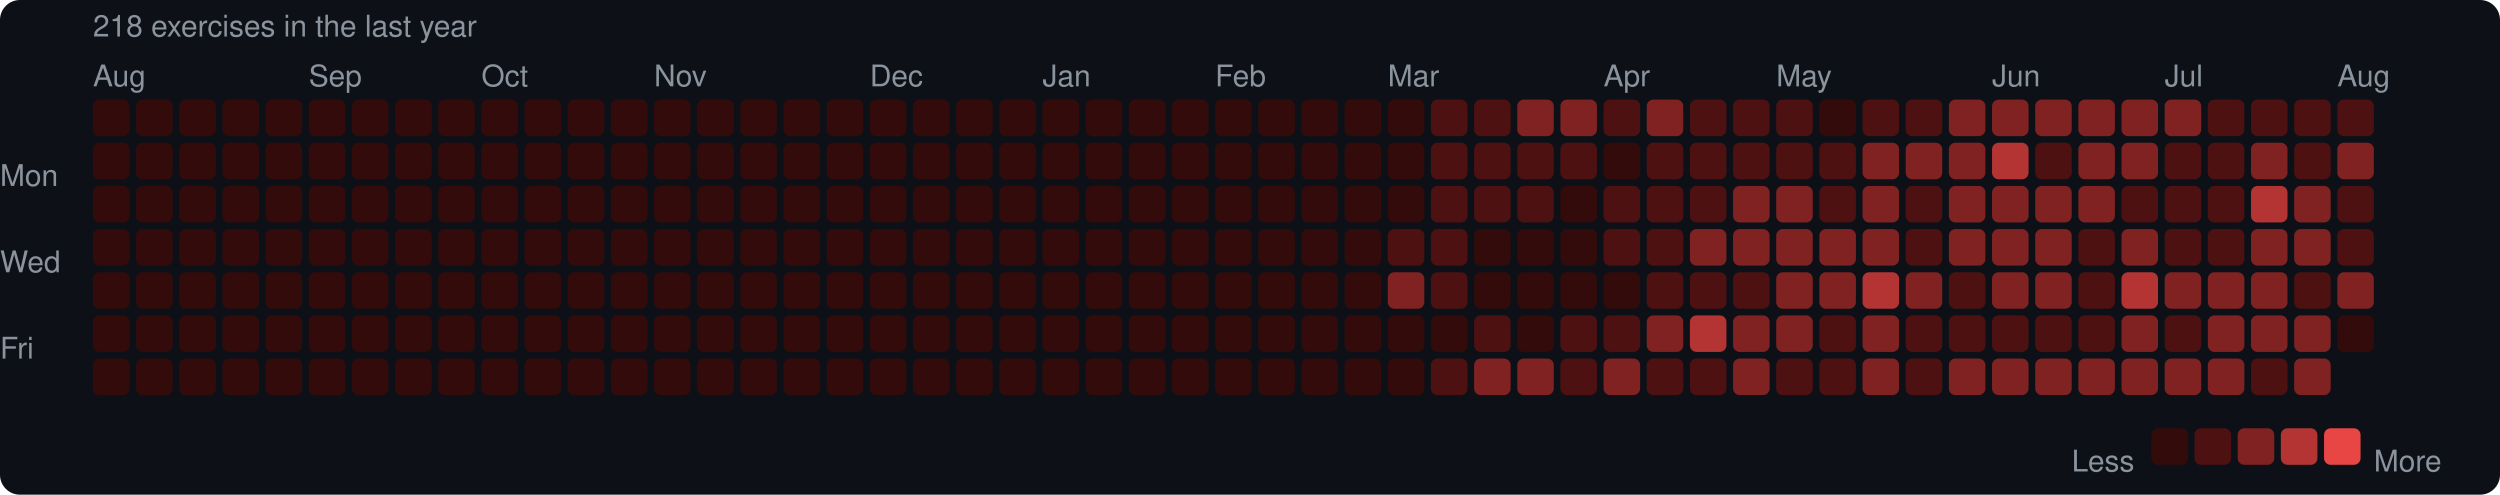
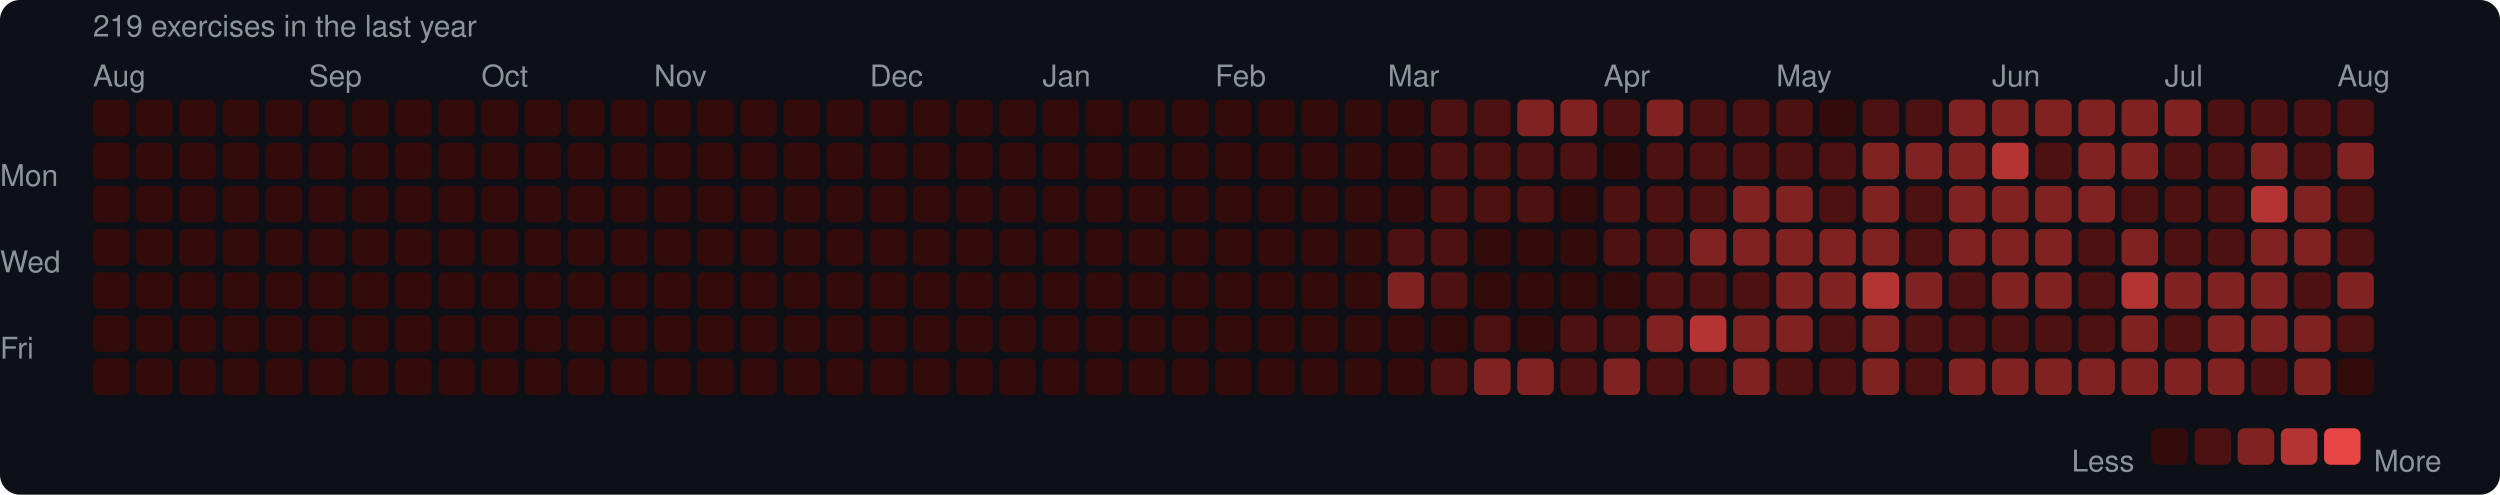
<svg xmlns="http://www.w3.org/2000/svg" width="753" height="149" viewBox="0 0 753 149">
  <rect width="753" height="149" rx="6" fill="#0d1117" />
  <style>text { font-family: -apple-system, BlinkMacSystemFont, "Segoe UI", Helvetica, Arial, sans-serif; fill: #8b949e; font-size: 9px; }</style>
-   <text x="28" y="11" font-size="9">218 exercises in the last year</text>
+   <text x="28" y="11" font-size="9">219 exercises in the last year</text>
  <text x="28" y="26">Aug</text>
  <text x="93" y="26">Sep</text>
  <text x="145" y="26">Oct</text>
  <text x="197" y="26">Nov</text>
  <text x="262" y="26">Dec</text>
  <text x="314" y="26">Jan</text>
  <text x="366" y="26">Feb</text>
  <text x="418" y="26">Mar</text>
  <text x="483" y="26">Apr</text>
  <text x="535" y="26">May</text>
  <text x="600" y="26">Jun</text>
  <text x="652" y="26">Jul</text>
  <text x="704" y="26">Aug</text>
  <text x="0" y="53" dominant-baseline="middle">Mon</text>
  <text x="0" y="79" dominant-baseline="middle">Wed</text>
  <text x="0" y="105" dominant-baseline="middle">Fri</text>
  <rect x="28" y="30" width="11" height="11" rx="2" fill="#330b0b" />
  <rect x="28" y="43" width="11" height="11" rx="2" fill="#330b0b" />
  <rect x="28" y="56" width="11" height="11" rx="2" fill="#330b0b" />
  <rect x="28" y="69" width="11" height="11" rx="2" fill="#330b0b" />
  <rect x="28" y="82" width="11" height="11" rx="2" fill="#330b0b" />
  <rect x="28" y="95" width="11" height="11" rx="2" fill="#330b0b" />
  <rect x="28" y="108" width="11" height="11" rx="2" fill="#330b0b" />
  <rect x="41" y="30" width="11" height="11" rx="2" fill="#330b0b" />
  <rect x="41" y="43" width="11" height="11" rx="2" fill="#330b0b" />
  <rect x="41" y="56" width="11" height="11" rx="2" fill="#330b0b" />
  <rect x="41" y="69" width="11" height="11" rx="2" fill="#330b0b" />
  <rect x="41" y="82" width="11" height="11" rx="2" fill="#330b0b" />
  <rect x="41" y="95" width="11" height="11" rx="2" fill="#330b0b" />
  <rect x="41" y="108" width="11" height="11" rx="2" fill="#330b0b" />
  <rect x="54" y="30" width="11" height="11" rx="2" fill="#330b0b" />
  <rect x="54" y="43" width="11" height="11" rx="2" fill="#330b0b" />
  <rect x="54" y="56" width="11" height="11" rx="2" fill="#330b0b" />
  <rect x="54" y="69" width="11" height="11" rx="2" fill="#330b0b" />
  <rect x="54" y="82" width="11" height="11" rx="2" fill="#330b0b" />
  <rect x="54" y="95" width="11" height="11" rx="2" fill="#330b0b" />
  <rect x="54" y="108" width="11" height="11" rx="2" fill="#330b0b" />
  <rect x="67" y="30" width="11" height="11" rx="2" fill="#330b0b" />
  <rect x="67" y="43" width="11" height="11" rx="2" fill="#330b0b" />
  <rect x="67" y="56" width="11" height="11" rx="2" fill="#330b0b" />
  <rect x="67" y="69" width="11" height="11" rx="2" fill="#330b0b" />
  <rect x="67" y="82" width="11" height="11" rx="2" fill="#330b0b" />
  <rect x="67" y="95" width="11" height="11" rx="2" fill="#330b0b" />
  <rect x="67" y="108" width="11" height="11" rx="2" fill="#330b0b" />
  <rect x="80" y="30" width="11" height="11" rx="2" fill="#330b0b" />
  <rect x="80" y="43" width="11" height="11" rx="2" fill="#330b0b" />
  <rect x="80" y="56" width="11" height="11" rx="2" fill="#330b0b" />
  <rect x="80" y="69" width="11" height="11" rx="2" fill="#330b0b" />
  <rect x="80" y="82" width="11" height="11" rx="2" fill="#330b0b" />
  <rect x="80" y="95" width="11" height="11" rx="2" fill="#330b0b" />
  <rect x="80" y="108" width="11" height="11" rx="2" fill="#330b0b" />
  <rect x="93" y="30" width="11" height="11" rx="2" fill="#330b0b" />
  <rect x="93" y="43" width="11" height="11" rx="2" fill="#330b0b" />
  <rect x="93" y="56" width="11" height="11" rx="2" fill="#330b0b" />
  <rect x="93" y="69" width="11" height="11" rx="2" fill="#330b0b" />
  <rect x="93" y="82" width="11" height="11" rx="2" fill="#330b0b" />
  <rect x="93" y="95" width="11" height="11" rx="2" fill="#330b0b" />
  <rect x="93" y="108" width="11" height="11" rx="2" fill="#330b0b" />
  <rect x="106" y="30" width="11" height="11" rx="2" fill="#330b0b" />
  <rect x="106" y="43" width="11" height="11" rx="2" fill="#330b0b" />
  <rect x="106" y="56" width="11" height="11" rx="2" fill="#330b0b" />
  <rect x="106" y="69" width="11" height="11" rx="2" fill="#330b0b" />
  <rect x="106" y="82" width="11" height="11" rx="2" fill="#330b0b" />
  <rect x="106" y="95" width="11" height="11" rx="2" fill="#330b0b" />
  <rect x="106" y="108" width="11" height="11" rx="2" fill="#330b0b" />
  <rect x="119" y="30" width="11" height="11" rx="2" fill="#330b0b" />
  <rect x="119" y="43" width="11" height="11" rx="2" fill="#330b0b" />
  <rect x="119" y="56" width="11" height="11" rx="2" fill="#330b0b" />
  <rect x="119" y="69" width="11" height="11" rx="2" fill="#330b0b" />
  <rect x="119" y="82" width="11" height="11" rx="2" fill="#330b0b" />
  <rect x="119" y="95" width="11" height="11" rx="2" fill="#330b0b" />
  <rect x="119" y="108" width="11" height="11" rx="2" fill="#330b0b" />
  <rect x="132" y="30" width="11" height="11" rx="2" fill="#330b0b" />
  <rect x="132" y="43" width="11" height="11" rx="2" fill="#330b0b" />
  <rect x="132" y="56" width="11" height="11" rx="2" fill="#330b0b" />
  <rect x="132" y="69" width="11" height="11" rx="2" fill="#330b0b" />
  <rect x="132" y="82" width="11" height="11" rx="2" fill="#330b0b" />
  <rect x="132" y="95" width="11" height="11" rx="2" fill="#330b0b" />
  <rect x="132" y="108" width="11" height="11" rx="2" fill="#330b0b" />
  <rect x="145" y="30" width="11" height="11" rx="2" fill="#330b0b" />
  <rect x="145" y="43" width="11" height="11" rx="2" fill="#330b0b" />
  <rect x="145" y="56" width="11" height="11" rx="2" fill="#330b0b" />
  <rect x="145" y="69" width="11" height="11" rx="2" fill="#330b0b" />
  <rect x="145" y="82" width="11" height="11" rx="2" fill="#330b0b" />
  <rect x="145" y="95" width="11" height="11" rx="2" fill="#330b0b" />
  <rect x="145" y="108" width="11" height="11" rx="2" fill="#330b0b" />
  <rect x="158" y="30" width="11" height="11" rx="2" fill="#330b0b" />
  <rect x="158" y="43" width="11" height="11" rx="2" fill="#330b0b" />
  <rect x="158" y="56" width="11" height="11" rx="2" fill="#330b0b" />
  <rect x="158" y="69" width="11" height="11" rx="2" fill="#330b0b" />
  <rect x="158" y="82" width="11" height="11" rx="2" fill="#330b0b" />
  <rect x="158" y="95" width="11" height="11" rx="2" fill="#330b0b" />
  <rect x="158" y="108" width="11" height="11" rx="2" fill="#330b0b" />
  <rect x="171" y="30" width="11" height="11" rx="2" fill="#330b0b" />
  <rect x="171" y="43" width="11" height="11" rx="2" fill="#330b0b" />
  <rect x="171" y="56" width="11" height="11" rx="2" fill="#330b0b" />
  <rect x="171" y="69" width="11" height="11" rx="2" fill="#330b0b" />
  <rect x="171" y="82" width="11" height="11" rx="2" fill="#330b0b" />
  <rect x="171" y="95" width="11" height="11" rx="2" fill="#330b0b" />
  <rect x="171" y="108" width="11" height="11" rx="2" fill="#330b0b" />
  <rect x="184" y="30" width="11" height="11" rx="2" fill="#330b0b" />
  <rect x="184" y="43" width="11" height="11" rx="2" fill="#330b0b" />
  <rect x="184" y="56" width="11" height="11" rx="2" fill="#330b0b" />
  <rect x="184" y="69" width="11" height="11" rx="2" fill="#330b0b" />
  <rect x="184" y="82" width="11" height="11" rx="2" fill="#330b0b" />
  <rect x="184" y="95" width="11" height="11" rx="2" fill="#330b0b" />
  <rect x="184" y="108" width="11" height="11" rx="2" fill="#330b0b" />
  <rect x="197" y="30" width="11" height="11" rx="2" fill="#330b0b" />
  <rect x="197" y="43" width="11" height="11" rx="2" fill="#330b0b" />
  <rect x="197" y="56" width="11" height="11" rx="2" fill="#330b0b" />
  <rect x="197" y="69" width="11" height="11" rx="2" fill="#330b0b" />
  <rect x="197" y="82" width="11" height="11" rx="2" fill="#330b0b" />
  <rect x="197" y="95" width="11" height="11" rx="2" fill="#330b0b" />
  <rect x="197" y="108" width="11" height="11" rx="2" fill="#330b0b" />
  <rect x="210" y="30" width="11" height="11" rx="2" fill="#330b0b" />
  <rect x="210" y="43" width="11" height="11" rx="2" fill="#330b0b" />
  <rect x="210" y="56" width="11" height="11" rx="2" fill="#330b0b" />
  <rect x="210" y="69" width="11" height="11" rx="2" fill="#330b0b" />
  <rect x="210" y="82" width="11" height="11" rx="2" fill="#330b0b" />
  <rect x="210" y="95" width="11" height="11" rx="2" fill="#330b0b" />
  <rect x="210" y="108" width="11" height="11" rx="2" fill="#330b0b" />
  <rect x="223" y="30" width="11" height="11" rx="2" fill="#330b0b" />
  <rect x="223" y="43" width="11" height="11" rx="2" fill="#330b0b" />
  <rect x="223" y="56" width="11" height="11" rx="2" fill="#330b0b" />
  <rect x="223" y="69" width="11" height="11" rx="2" fill="#330b0b" />
  <rect x="223" y="82" width="11" height="11" rx="2" fill="#330b0b" />
  <rect x="223" y="95" width="11" height="11" rx="2" fill="#330b0b" />
  <rect x="223" y="108" width="11" height="11" rx="2" fill="#330b0b" />
  <rect x="236" y="30" width="11" height="11" rx="2" fill="#330b0b" />
  <rect x="236" y="43" width="11" height="11" rx="2" fill="#330b0b" />
  <rect x="236" y="56" width="11" height="11" rx="2" fill="#330b0b" />
  <rect x="236" y="69" width="11" height="11" rx="2" fill="#330b0b" />
  <rect x="236" y="82" width="11" height="11" rx="2" fill="#330b0b" />
  <rect x="236" y="95" width="11" height="11" rx="2" fill="#330b0b" />
  <rect x="236" y="108" width="11" height="11" rx="2" fill="#330b0b" />
  <rect x="249" y="30" width="11" height="11" rx="2" fill="#330b0b" />
  <rect x="249" y="43" width="11" height="11" rx="2" fill="#330b0b" />
  <rect x="249" y="56" width="11" height="11" rx="2" fill="#330b0b" />
  <rect x="249" y="69" width="11" height="11" rx="2" fill="#330b0b" />
  <rect x="249" y="82" width="11" height="11" rx="2" fill="#330b0b" />
  <rect x="249" y="95" width="11" height="11" rx="2" fill="#330b0b" />
  <rect x="249" y="108" width="11" height="11" rx="2" fill="#330b0b" />
  <rect x="262" y="30" width="11" height="11" rx="2" fill="#330b0b" />
  <rect x="262" y="43" width="11" height="11" rx="2" fill="#330b0b" />
  <rect x="262" y="56" width="11" height="11" rx="2" fill="#330b0b" />
  <rect x="262" y="69" width="11" height="11" rx="2" fill="#330b0b" />
  <rect x="262" y="82" width="11" height="11" rx="2" fill="#330b0b" />
  <rect x="262" y="95" width="11" height="11" rx="2" fill="#330b0b" />
  <rect x="262" y="108" width="11" height="11" rx="2" fill="#330b0b" />
  <rect x="275" y="30" width="11" height="11" rx="2" fill="#330b0b" />
  <rect x="275" y="43" width="11" height="11" rx="2" fill="#330b0b" />
  <rect x="275" y="56" width="11" height="11" rx="2" fill="#330b0b" />
  <rect x="275" y="69" width="11" height="11" rx="2" fill="#330b0b" />
  <rect x="275" y="82" width="11" height="11" rx="2" fill="#330b0b" />
  <rect x="275" y="95" width="11" height="11" rx="2" fill="#330b0b" />
  <rect x="275" y="108" width="11" height="11" rx="2" fill="#330b0b" />
  <rect x="288" y="30" width="11" height="11" rx="2" fill="#330b0b" />
  <rect x="288" y="43" width="11" height="11" rx="2" fill="#330b0b" />
  <rect x="288" y="56" width="11" height="11" rx="2" fill="#330b0b" />
  <rect x="288" y="69" width="11" height="11" rx="2" fill="#330b0b" />
  <rect x="288" y="82" width="11" height="11" rx="2" fill="#330b0b" />
  <rect x="288" y="95" width="11" height="11" rx="2" fill="#330b0b" />
  <rect x="288" y="108" width="11" height="11" rx="2" fill="#330b0b" />
  <rect x="301" y="30" width="11" height="11" rx="2" fill="#330b0b" />
  <rect x="301" y="43" width="11" height="11" rx="2" fill="#330b0b" />
  <rect x="301" y="56" width="11" height="11" rx="2" fill="#330b0b" />
  <rect x="301" y="69" width="11" height="11" rx="2" fill="#330b0b" />
  <rect x="301" y="82" width="11" height="11" rx="2" fill="#330b0b" />
  <rect x="301" y="95" width="11" height="11" rx="2" fill="#330b0b" />
  <rect x="301" y="108" width="11" height="11" rx="2" fill="#330b0b" />
  <rect x="314" y="30" width="11" height="11" rx="2" fill="#330b0b" />
  <rect x="314" y="43" width="11" height="11" rx="2" fill="#330b0b" />
  <rect x="314" y="56" width="11" height="11" rx="2" fill="#330b0b" />
  <rect x="314" y="69" width="11" height="11" rx="2" fill="#330b0b" />
  <rect x="314" y="82" width="11" height="11" rx="2" fill="#330b0b" />
  <rect x="314" y="95" width="11" height="11" rx="2" fill="#330b0b" />
  <rect x="314" y="108" width="11" height="11" rx="2" fill="#330b0b" />
  <rect x="327" y="30" width="11" height="11" rx="2" fill="#330b0b" />
  <rect x="327" y="43" width="11" height="11" rx="2" fill="#330b0b" />
  <rect x="327" y="56" width="11" height="11" rx="2" fill="#330b0b" />
  <rect x="327" y="69" width="11" height="11" rx="2" fill="#330b0b" />
  <rect x="327" y="82" width="11" height="11" rx="2" fill="#330b0b" />
  <rect x="327" y="95" width="11" height="11" rx="2" fill="#330b0b" />
  <rect x="327" y="108" width="11" height="11" rx="2" fill="#330b0b" />
  <rect x="340" y="30" width="11" height="11" rx="2" fill="#330b0b" />
  <rect x="340" y="43" width="11" height="11" rx="2" fill="#330b0b" />
  <rect x="340" y="56" width="11" height="11" rx="2" fill="#330b0b" />
  <rect x="340" y="69" width="11" height="11" rx="2" fill="#330b0b" />
  <rect x="340" y="82" width="11" height="11" rx="2" fill="#330b0b" />
  <rect x="340" y="95" width="11" height="11" rx="2" fill="#330b0b" />
  <rect x="340" y="108" width="11" height="11" rx="2" fill="#330b0b" />
  <rect x="353" y="30" width="11" height="11" rx="2" fill="#330b0b" />
  <rect x="353" y="43" width="11" height="11" rx="2" fill="#330b0b" />
  <rect x="353" y="56" width="11" height="11" rx="2" fill="#330b0b" />
  <rect x="353" y="69" width="11" height="11" rx="2" fill="#330b0b" />
  <rect x="353" y="82" width="11" height="11" rx="2" fill="#330b0b" />
  <rect x="353" y="95" width="11" height="11" rx="2" fill="#330b0b" />
  <rect x="353" y="108" width="11" height="11" rx="2" fill="#330b0b" />
  <rect x="366" y="30" width="11" height="11" rx="2" fill="#330b0b" />
  <rect x="366" y="43" width="11" height="11" rx="2" fill="#330b0b" />
  <rect x="366" y="56" width="11" height="11" rx="2" fill="#330b0b" />
  <rect x="366" y="69" width="11" height="11" rx="2" fill="#330b0b" />
  <rect x="366" y="82" width="11" height="11" rx="2" fill="#330b0b" />
  <rect x="366" y="95" width="11" height="11" rx="2" fill="#330b0b" />
  <rect x="366" y="108" width="11" height="11" rx="2" fill="#330b0b" />
  <rect x="379" y="30" width="11" height="11" rx="2" fill="#330b0b" />
  <rect x="379" y="43" width="11" height="11" rx="2" fill="#330b0b" />
  <rect x="379" y="56" width="11" height="11" rx="2" fill="#330b0b" />
  <rect x="379" y="69" width="11" height="11" rx="2" fill="#330b0b" />
  <rect x="379" y="82" width="11" height="11" rx="2" fill="#330b0b" />
  <rect x="379" y="95" width="11" height="11" rx="2" fill="#330b0b" />
  <rect x="379" y="108" width="11" height="11" rx="2" fill="#330b0b" />
  <rect x="392" y="30" width="11" height="11" rx="2" fill="#330b0b" />
  <rect x="392" y="43" width="11" height="11" rx="2" fill="#330b0b" />
  <rect x="392" y="56" width="11" height="11" rx="2" fill="#330b0b" />
  <rect x="392" y="69" width="11" height="11" rx="2" fill="#330b0b" />
  <rect x="392" y="82" width="11" height="11" rx="2" fill="#330b0b" />
  <rect x="392" y="95" width="11" height="11" rx="2" fill="#330b0b" />
  <rect x="392" y="108" width="11" height="11" rx="2" fill="#330b0b" />
  <rect x="405" y="30" width="11" height="11" rx="2" fill="#330b0b" />
  <rect x="405" y="43" width="11" height="11" rx="2" fill="#330b0b" />
  <rect x="405" y="56" width="11" height="11" rx="2" fill="#330b0b" />
  <rect x="405" y="69" width="11" height="11" rx="2" fill="#330b0b" />
  <rect x="405" y="82" width="11" height="11" rx="2" fill="#330b0b" />
  <rect x="405" y="95" width="11" height="11" rx="2" fill="#330b0b" />
  <rect x="405" y="108" width="11" height="11" rx="2" fill="#330b0b" />
  <rect x="418" y="30" width="11" height="11" rx="2" fill="#330b0b" />
  <rect x="418" y="43" width="11" height="11" rx="2" fill="#330b0b" />
  <rect x="418" y="56" width="11" height="11" rx="2" fill="#330b0b" />
  <rect x="418" y="69" width="11" height="11" rx="2" fill="#4e1111" />
  <rect x="418" y="82" width="11" height="11" rx="2" fill="#812222" />
  <rect x="418" y="95" width="11" height="11" rx="2" fill="#330b0b" />
  <rect x="418" y="108" width="11" height="11" rx="2" fill="#330b0b" />
  <rect x="431" y="30" width="11" height="11" rx="2" fill="#4e1111" />
  <rect x="431" y="43" width="11" height="11" rx="2" fill="#4e1111" />
  <rect x="431" y="56" width="11" height="11" rx="2" fill="#4e1111" />
  <rect x="431" y="69" width="11" height="11" rx="2" fill="#4e1111" />
  <rect x="431" y="82" width="11" height="11" rx="2" fill="#4e1111" />
  <rect x="431" y="95" width="11" height="11" rx="2" fill="#330b0b" />
  <rect x="431" y="108" width="11" height="11" rx="2" fill="#4e1111" />
  <rect x="444" y="30" width="11" height="11" rx="2" fill="#4e1111" />
  <rect x="444" y="43" width="11" height="11" rx="2" fill="#4e1111" />
  <rect x="444" y="56" width="11" height="11" rx="2" fill="#4e1111" />
  <rect x="444" y="69" width="11" height="11" rx="2" fill="#330b0b" />
  <rect x="444" y="82" width="11" height="11" rx="2" fill="#330b0b" />
  <rect x="444" y="95" width="11" height="11" rx="2" fill="#4e1111" />
  <rect x="444" y="108" width="11" height="11" rx="2" fill="#812222" />
  <rect x="457" y="30" width="11" height="11" rx="2" fill="#812222" />
  <rect x="457" y="43" width="11" height="11" rx="2" fill="#4e1111" />
  <rect x="457" y="56" width="11" height="11" rx="2" fill="#4e1111" />
  <rect x="457" y="69" width="11" height="11" rx="2" fill="#330b0b" />
  <rect x="457" y="82" width="11" height="11" rx="2" fill="#330b0b" />
  <rect x="457" y="95" width="11" height="11" rx="2" fill="#330b0b" />
  <rect x="457" y="108" width="11" height="11" rx="2" fill="#812222" />
  <rect x="470" y="30" width="11" height="11" rx="2" fill="#812222" />
  <rect x="470" y="43" width="11" height="11" rx="2" fill="#4e1111" />
  <rect x="470" y="56" width="11" height="11" rx="2" fill="#330b0b" />
  <rect x="470" y="69" width="11" height="11" rx="2" fill="#330b0b" />
  <rect x="470" y="82" width="11" height="11" rx="2" fill="#330b0b" />
  <rect x="470" y="95" width="11" height="11" rx="2" fill="#4e1111" />
  <rect x="470" y="108" width="11" height="11" rx="2" fill="#4e1111" />
  <rect x="483" y="30" width="11" height="11" rx="2" fill="#4e1111" />
  <rect x="483" y="43" width="11" height="11" rx="2" fill="#330b0b" />
  <rect x="483" y="56" width="11" height="11" rx="2" fill="#4e1111" />
  <rect x="483" y="69" width="11" height="11" rx="2" fill="#4e1111" />
  <rect x="483" y="82" width="11" height="11" rx="2" fill="#330b0b" />
  <rect x="483" y="95" width="11" height="11" rx="2" fill="#4e1111" />
  <rect x="483" y="108" width="11" height="11" rx="2" fill="#812222" />
  <rect x="496" y="30" width="11" height="11" rx="2" fill="#812222" />
  <rect x="496" y="43" width="11" height="11" rx="2" fill="#4e1111" />
  <rect x="496" y="56" width="11" height="11" rx="2" fill="#4e1111" />
  <rect x="496" y="69" width="11" height="11" rx="2" fill="#4e1111" />
  <rect x="496" y="82" width="11" height="11" rx="2" fill="#4e1111" />
  <rect x="496" y="95" width="11" height="11" rx="2" fill="#812222" />
  <rect x="496" y="108" width="11" height="11" rx="2" fill="#4e1111" />
  <rect x="509" y="30" width="11" height="11" rx="2" fill="#4e1111" />
  <rect x="509" y="43" width="11" height="11" rx="2" fill="#4e1111" />
  <rect x="509" y="56" width="11" height="11" rx="2" fill="#4e1111" />
  <rect x="509" y="69" width="11" height="11" rx="2" fill="#812222" />
  <rect x="509" y="82" width="11" height="11" rx="2" fill="#4e1111" />
  <rect x="509" y="95" width="11" height="11" rx="2" fill="#b43434" />
  <rect x="509" y="108" width="11" height="11" rx="2" fill="#4e1111" />
  <rect x="522" y="30" width="11" height="11" rx="2" fill="#4e1111" />
  <rect x="522" y="43" width="11" height="11" rx="2" fill="#4e1111" />
  <rect x="522" y="56" width="11" height="11" rx="2" fill="#812222" />
  <rect x="522" y="69" width="11" height="11" rx="2" fill="#812222" />
  <rect x="522" y="82" width="11" height="11" rx="2" fill="#4e1111" />
  <rect x="522" y="95" width="11" height="11" rx="2" fill="#812222" />
  <rect x="522" y="108" width="11" height="11" rx="2" fill="#812222" />
  <rect x="535" y="30" width="11" height="11" rx="2" fill="#4e1111" />
  <rect x="535" y="43" width="11" height="11" rx="2" fill="#4e1111" />
  <rect x="535" y="56" width="11" height="11" rx="2" fill="#812222" />
  <rect x="535" y="69" width="11" height="11" rx="2" fill="#812222" />
  <rect x="535" y="82" width="11" height="11" rx="2" fill="#812222" />
  <rect x="535" y="95" width="11" height="11" rx="2" fill="#812222" />
  <rect x="535" y="108" width="11" height="11" rx="2" fill="#4e1111" />
  <rect x="548" y="30" width="11" height="11" rx="2" fill="#330b0b" />
  <rect x="548" y="43" width="11" height="11" rx="2" fill="#4e1111" />
  <rect x="548" y="56" width="11" height="11" rx="2" fill="#4e1111" />
  <rect x="548" y="69" width="11" height="11" rx="2" fill="#812222" />
  <rect x="548" y="82" width="11" height="11" rx="2" fill="#812222" />
  <rect x="548" y="95" width="11" height="11" rx="2" fill="#4e1111" />
  <rect x="548" y="108" width="11" height="11" rx="2" fill="#4e1111" />
  <rect x="561" y="30" width="11" height="11" rx="2" fill="#4e1111" />
  <rect x="561" y="43" width="11" height="11" rx="2" fill="#812222" />
  <rect x="561" y="56" width="11" height="11" rx="2" fill="#812222" />
  <rect x="561" y="69" width="11" height="11" rx="2" fill="#812222" />
  <rect x="561" y="82" width="11" height="11" rx="2" fill="#b43434" />
  <rect x="561" y="95" width="11" height="11" rx="2" fill="#812222" />
  <rect x="561" y="108" width="11" height="11" rx="2" fill="#812222" />
  <rect x="574" y="30" width="11" height="11" rx="2" fill="#4e1111" />
  <rect x="574" y="43" width="11" height="11" rx="2" fill="#812222" />
  <rect x="574" y="56" width="11" height="11" rx="2" fill="#4e1111" />
  <rect x="574" y="69" width="11" height="11" rx="2" fill="#4e1111" />
  <rect x="574" y="82" width="11" height="11" rx="2" fill="#812222" />
  <rect x="574" y="95" width="11" height="11" rx="2" fill="#4e1111" />
  <rect x="574" y="108" width="11" height="11" rx="2" fill="#4e1111" />
  <rect x="587" y="30" width="11" height="11" rx="2" fill="#812222" />
  <rect x="587" y="43" width="11" height="11" rx="2" fill="#812222" />
  <rect x="587" y="56" width="11" height="11" rx="2" fill="#812222" />
  <rect x="587" y="69" width="11" height="11" rx="2" fill="#812222" />
  <rect x="587" y="82" width="11" height="11" rx="2" fill="#4e1111" />
  <rect x="587" y="95" width="11" height="11" rx="2" fill="#4e1111" />
  <rect x="587" y="108" width="11" height="11" rx="2" fill="#812222" />
  <rect x="600" y="30" width="11" height="11" rx="2" fill="#812222" />
  <rect x="600" y="43" width="11" height="11" rx="2" fill="#b43434" />
  <rect x="600" y="56" width="11" height="11" rx="2" fill="#812222" />
  <rect x="600" y="69" width="11" height="11" rx="2" fill="#812222" />
  <rect x="600" y="82" width="11" height="11" rx="2" fill="#812222" />
  <rect x="600" y="95" width="11" height="11" rx="2" fill="#4e1111" />
  <rect x="600" y="108" width="11" height="11" rx="2" fill="#812222" />
  <rect x="613" y="30" width="11" height="11" rx="2" fill="#812222" />
  <rect x="613" y="43" width="11" height="11" rx="2" fill="#4e1111" />
  <rect x="613" y="56" width="11" height="11" rx="2" fill="#812222" />
  <rect x="613" y="69" width="11" height="11" rx="2" fill="#812222" />
  <rect x="613" y="82" width="11" height="11" rx="2" fill="#812222" />
  <rect x="613" y="95" width="11" height="11" rx="2" fill="#4e1111" />
  <rect x="613" y="108" width="11" height="11" rx="2" fill="#812222" />
  <rect x="626" y="30" width="11" height="11" rx="2" fill="#812222" />
  <rect x="626" y="43" width="11" height="11" rx="2" fill="#812222" />
  <rect x="626" y="56" width="11" height="11" rx="2" fill="#812222" />
  <rect x="626" y="69" width="11" height="11" rx="2" fill="#4e1111" />
  <rect x="626" y="82" width="11" height="11" rx="2" fill="#4e1111" />
  <rect x="626" y="95" width="11" height="11" rx="2" fill="#4e1111" />
  <rect x="626" y="108" width="11" height="11" rx="2" fill="#812222" />
  <rect x="639" y="30" width="11" height="11" rx="2" fill="#812222" />
  <rect x="639" y="43" width="11" height="11" rx="2" fill="#812222" />
  <rect x="639" y="56" width="11" height="11" rx="2" fill="#4e1111" />
  <rect x="639" y="69" width="11" height="11" rx="2" fill="#812222" />
  <rect x="639" y="82" width="11" height="11" rx="2" fill="#b43434" />
  <rect x="639" y="95" width="11" height="11" rx="2" fill="#812222" />
  <rect x="639" y="108" width="11" height="11" rx="2" fill="#812222" />
  <rect x="652" y="30" width="11" height="11" rx="2" fill="#812222" />
  <rect x="652" y="43" width="11" height="11" rx="2" fill="#4e1111" />
  <rect x="652" y="56" width="11" height="11" rx="2" fill="#4e1111" />
  <rect x="652" y="69" width="11" height="11" rx="2" fill="#4e1111" />
  <rect x="652" y="82" width="11" height="11" rx="2" fill="#812222" />
  <rect x="652" y="95" width="11" height="11" rx="2" fill="#4e1111" />
  <rect x="652" y="108" width="11" height="11" rx="2" fill="#812222" />
  <rect x="665" y="30" width="11" height="11" rx="2" fill="#4e1111" />
  <rect x="665" y="43" width="11" height="11" rx="2" fill="#4e1111" />
  <rect x="665" y="56" width="11" height="11" rx="2" fill="#4e1111" />
  <rect x="665" y="69" width="11" height="11" rx="2" fill="#4e1111" />
  <rect x="665" y="82" width="11" height="11" rx="2" fill="#812222" />
  <rect x="665" y="95" width="11" height="11" rx="2" fill="#812222" />
  <rect x="665" y="108" width="11" height="11" rx="2" fill="#812222" />
  <rect x="678" y="30" width="11" height="11" rx="2" fill="#4e1111" />
  <rect x="678" y="43" width="11" height="11" rx="2" fill="#812222" />
  <rect x="678" y="56" width="11" height="11" rx="2" fill="#b43434" />
  <rect x="678" y="69" width="11" height="11" rx="2" fill="#812222" />
  <rect x="678" y="82" width="11" height="11" rx="2" fill="#812222" />
  <rect x="678" y="95" width="11" height="11" rx="2" fill="#812222" />
  <rect x="678" y="108" width="11" height="11" rx="2" fill="#4e1111" />
  <rect x="691" y="30" width="11" height="11" rx="2" fill="#4e1111" />
  <rect x="691" y="43" width="11" height="11" rx="2" fill="#4e1111" />
  <rect x="691" y="56" width="11" height="11" rx="2" fill="#812222" />
  <rect x="691" y="69" width="11" height="11" rx="2" fill="#812222" />
  <rect x="691" y="82" width="11" height="11" rx="2" fill="#4e1111" />
  <rect x="691" y="95" width="11" height="11" rx="2" fill="#812222" />
  <rect x="691" y="108" width="11" height="11" rx="2" fill="#812222" />
  <rect x="704" y="30" width="11" height="11" rx="2" fill="#4e1111" />
  <rect x="704" y="43" width="11" height="11" rx="2" fill="#812222" />
  <rect x="704" y="56" width="11" height="11" rx="2" fill="#4e1111" />
  <rect x="704" y="69" width="11" height="11" rx="2" fill="#4e1111" />
  <rect x="704" y="82" width="11" height="11" rx="2" fill="#812222" />
-   <rect x="704" y="95" width="11" height="11" rx="2" fill="#330b0b" />
+   <rect x="704" y="95" width="11" height="11" rx="2" fill="#4e1111" />
+   <rect x="704" y="108" width="11" height="11" rx="2" fill="#330b0b" />
  <text x="624" y="139" dominant-baseline="middle">Less</text>
  <rect x="648" y="129" width="11" height="11" rx="2" fill="#330b0b" />
  <rect x="661" y="129" width="11" height="11" rx="2" fill="#4e1111" />
  <rect x="674" y="129" width="11" height="11" rx="2" fill="#812222" />
  <rect x="687" y="129" width="11" height="11" rx="2" fill="#b43434" />
  <rect x="700" y="129" width="11" height="11" rx="2" fill="#e84545" />
  <text x="715" y="139" dominant-baseline="middle">More</text>
</svg>
